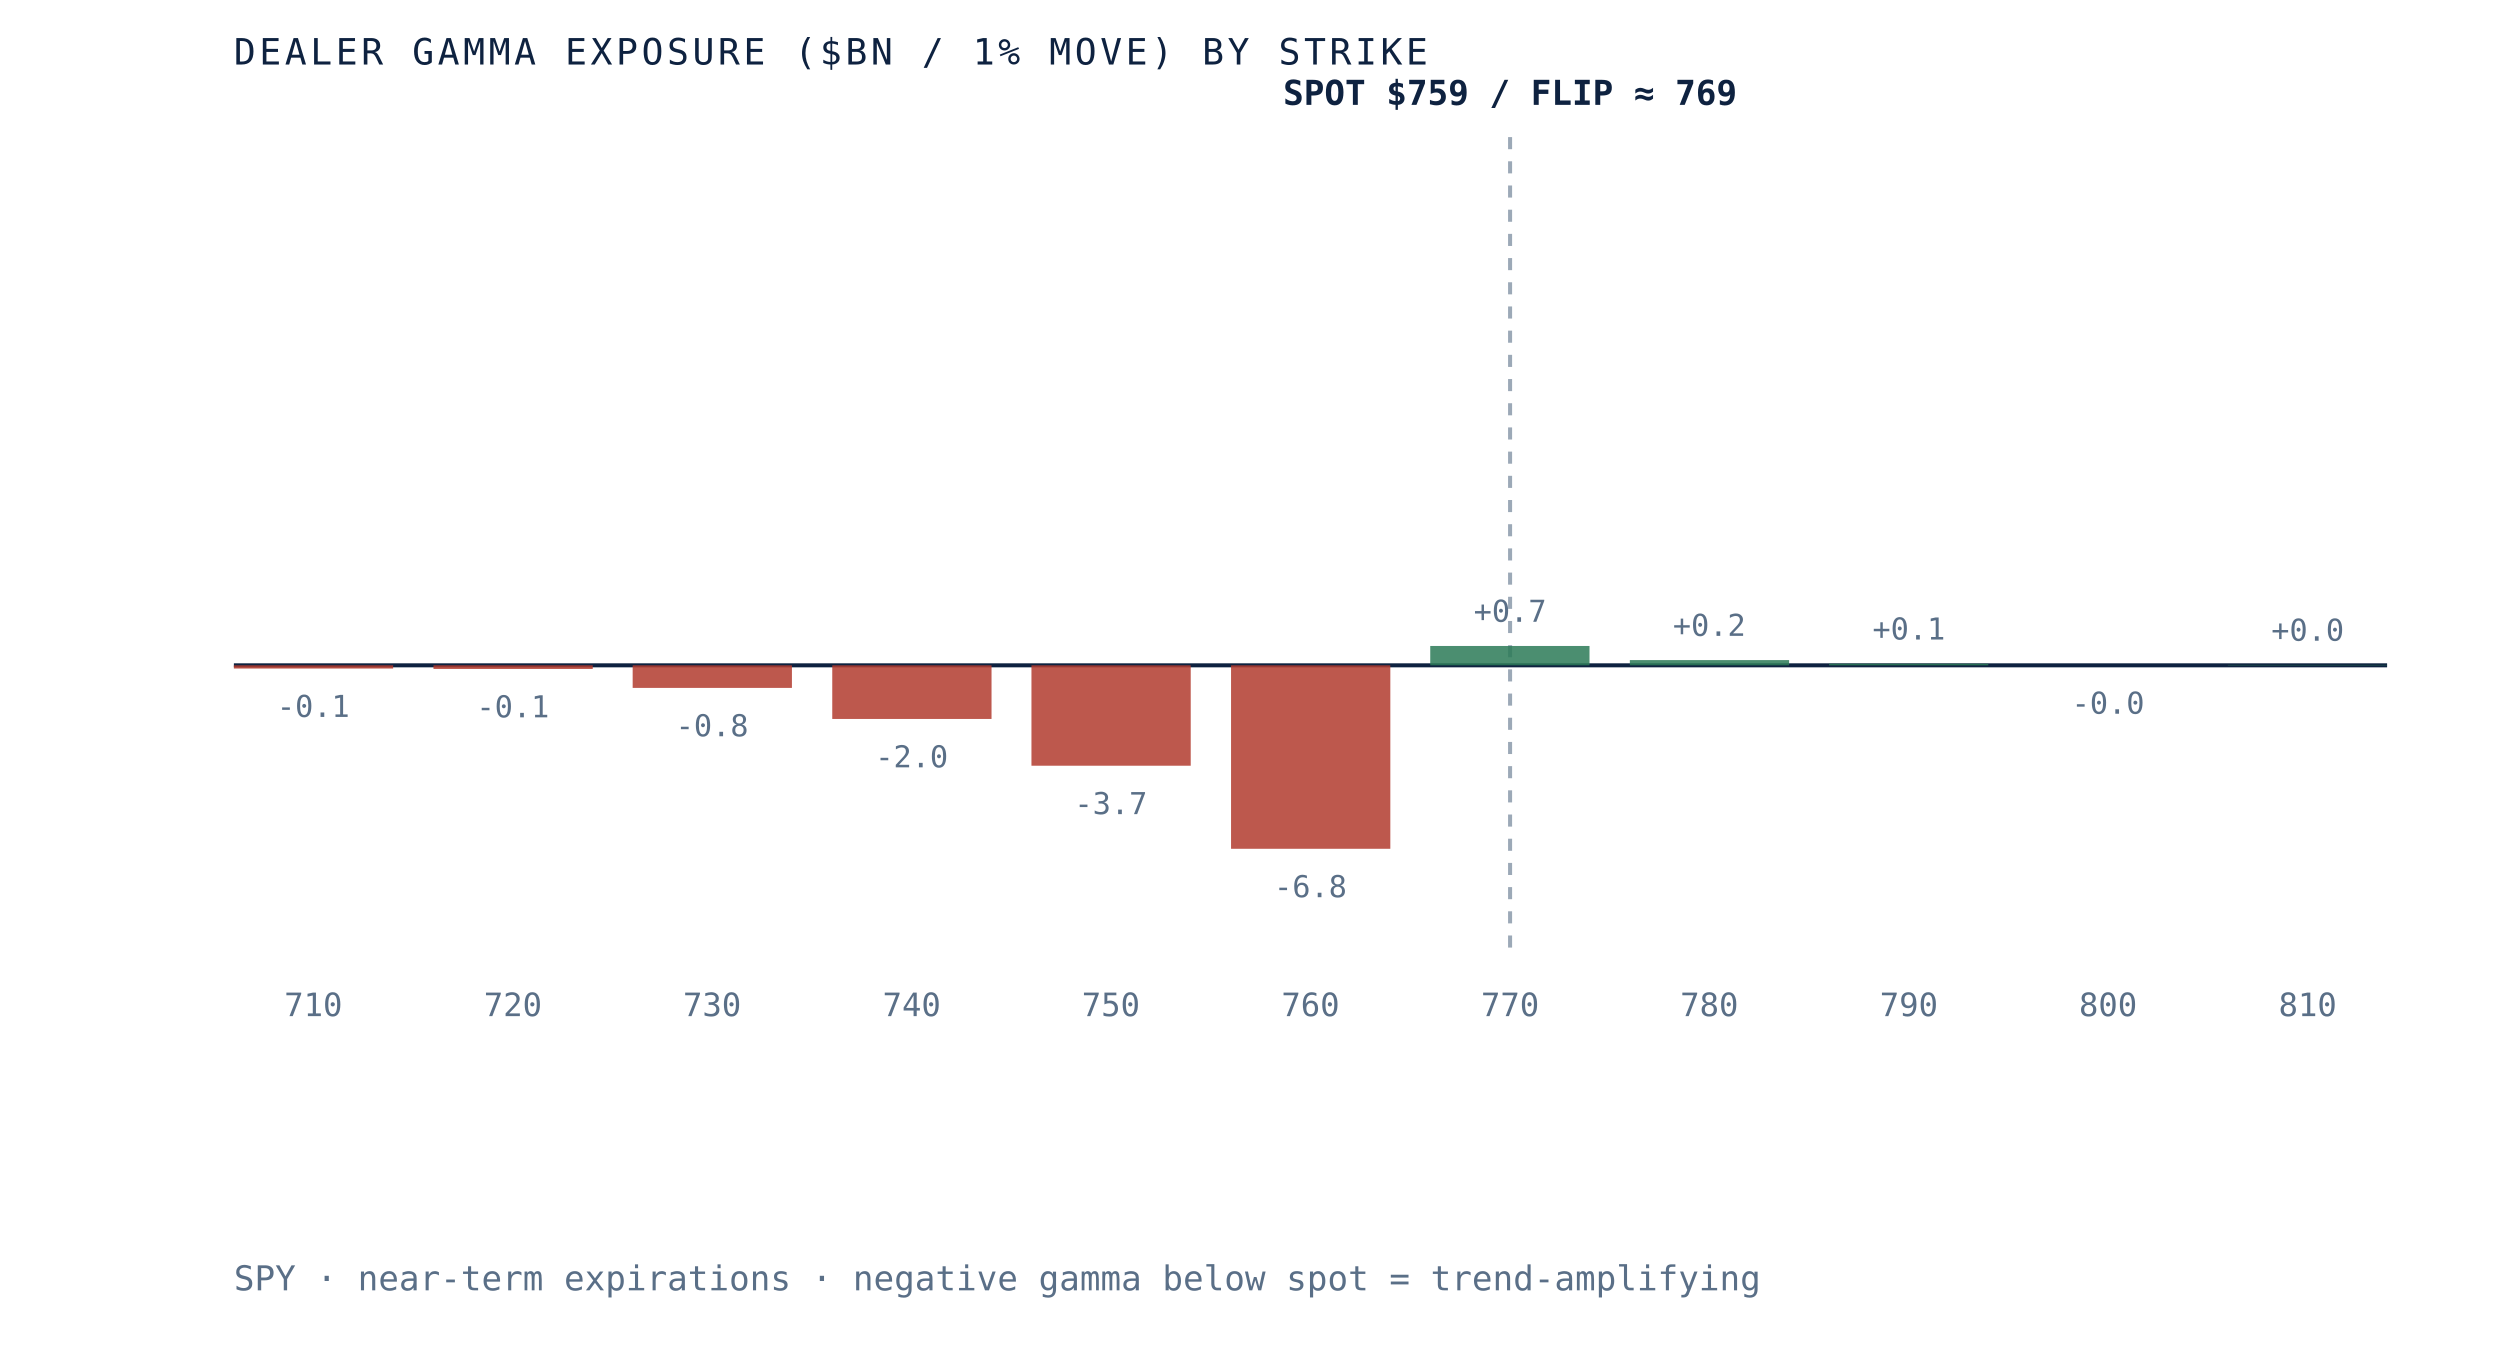
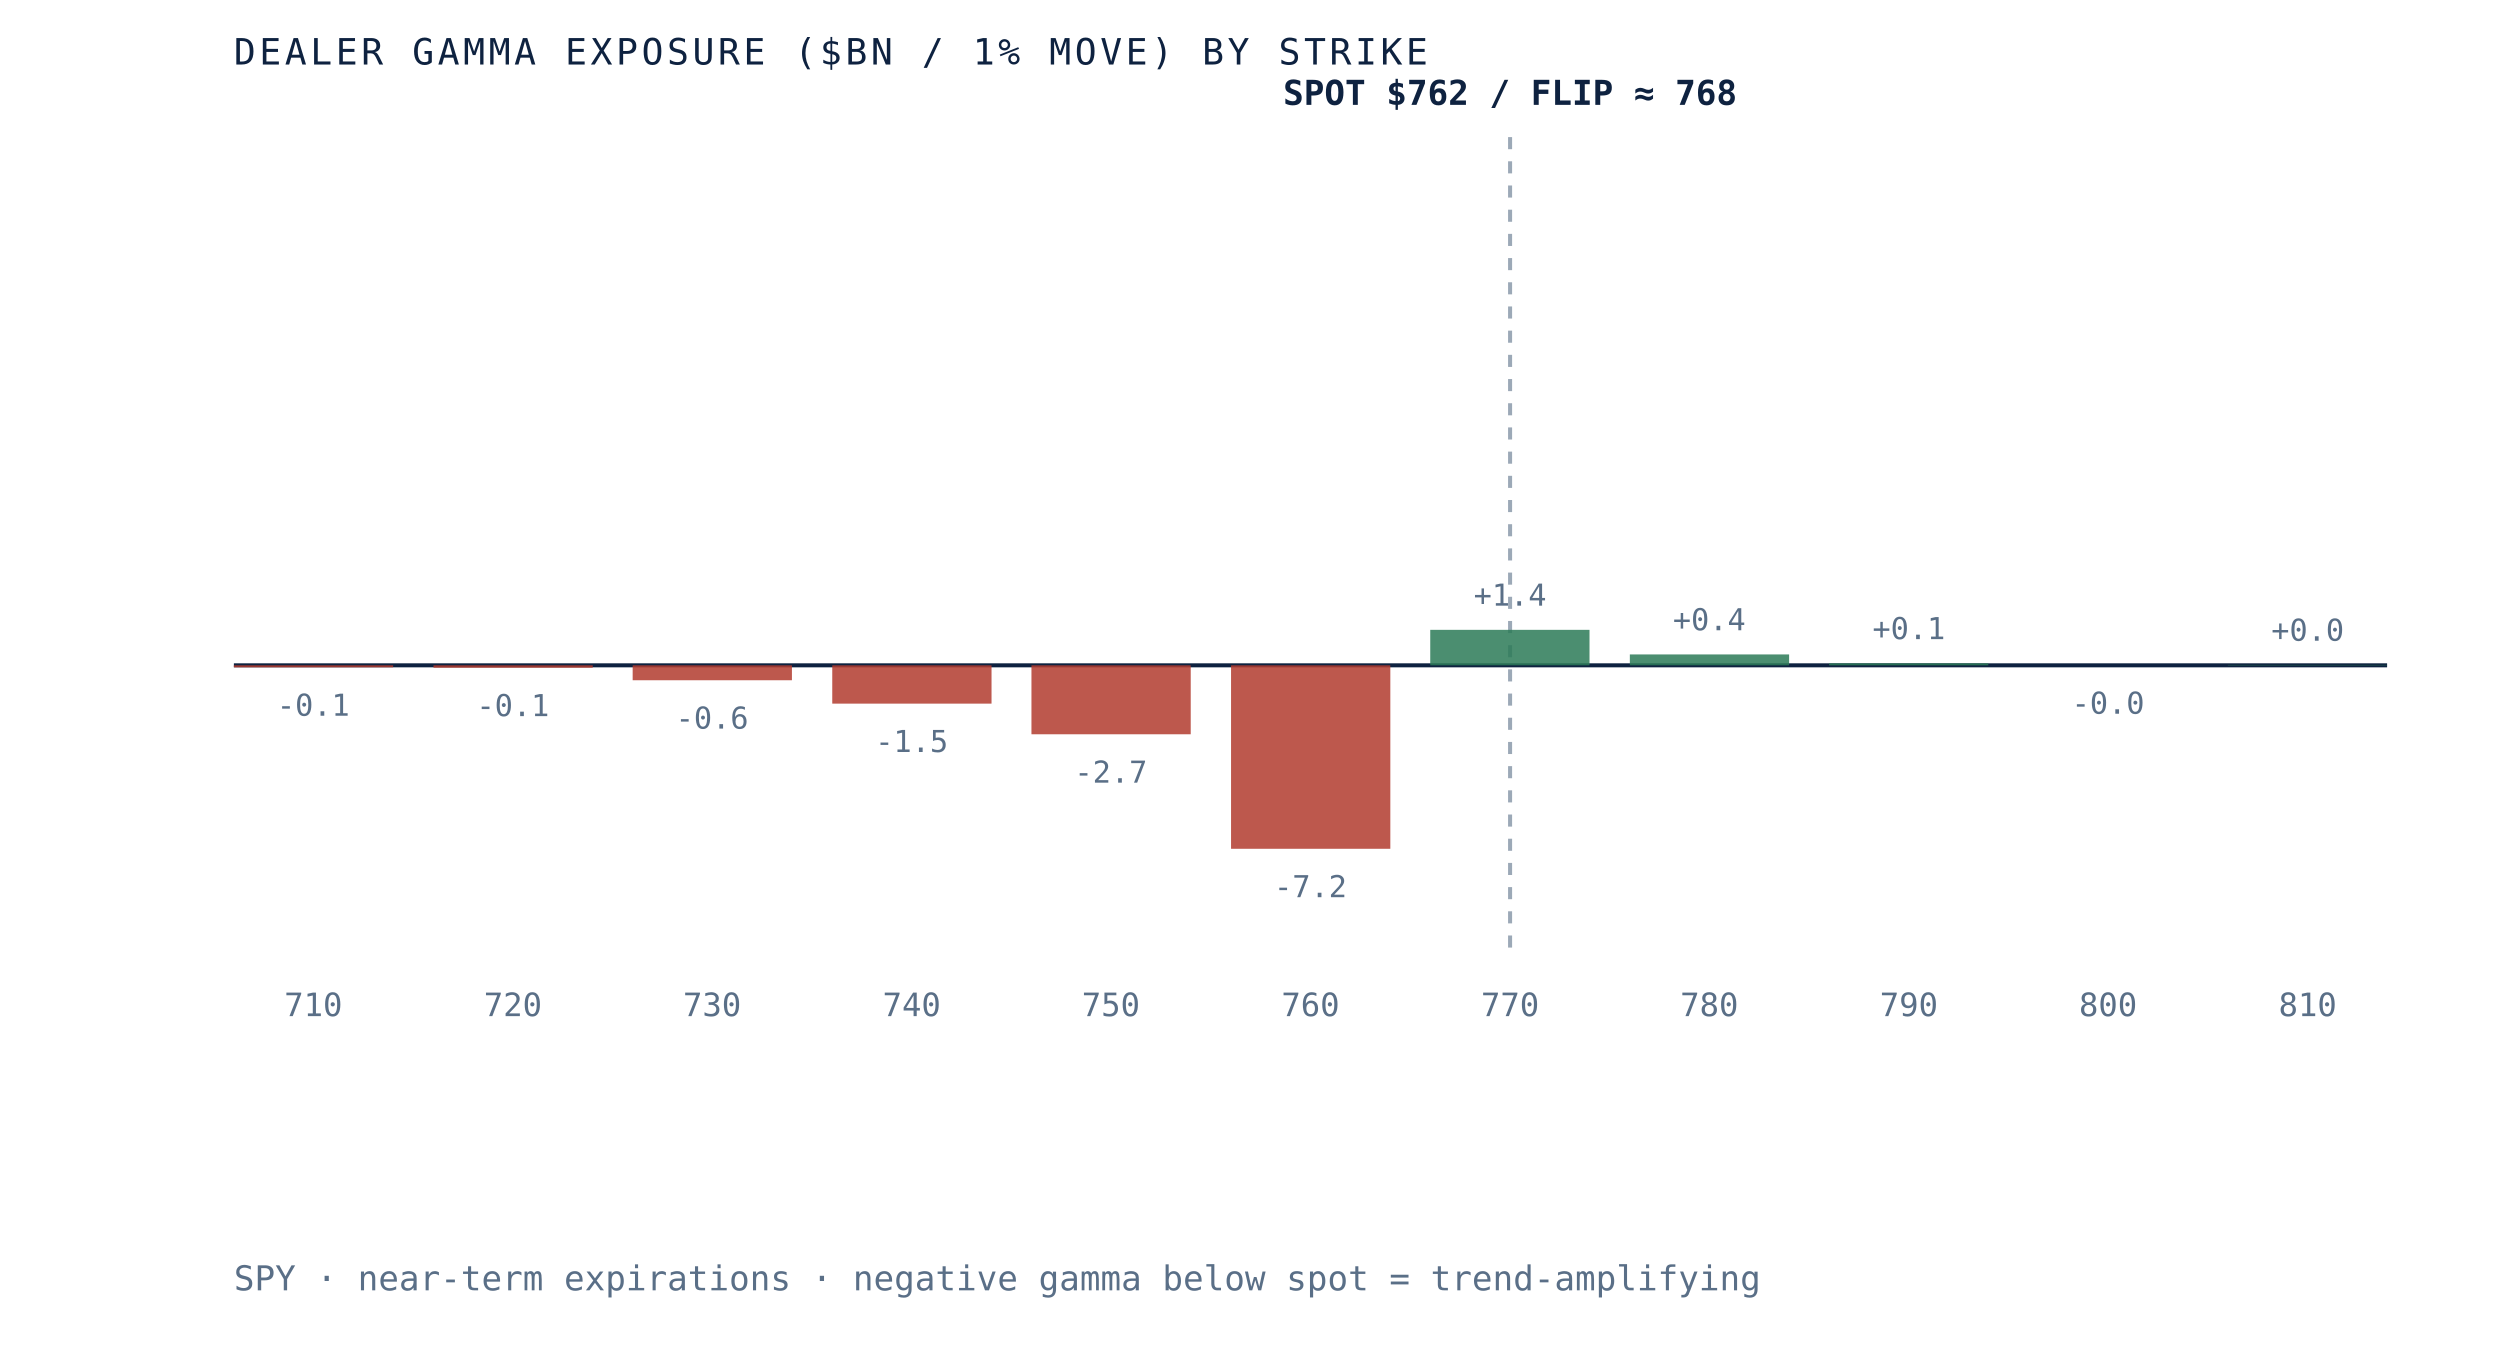
- <svg xmlns="http://www.w3.org/2000/svg" viewBox="0 0 620 340" role="img" aria-label="Dealer gamma exposure by strike for SPY, negative below spot and positive above, gamma flip near 769" preserveAspectRatio="xMidYMid meet" style="width:100%;height:auto;display:block">
+ <svg xmlns="http://www.w3.org/2000/svg" viewBox="0 0 620 340" role="img" aria-label="Dealer gamma exposure by strike for SPY, negative below spot and positive above, gamma flip near 768" preserveAspectRatio="xMidYMid meet" style="width:100%;height:auto;display:block">
  <rect x="0" y="0" width="620" height="340" fill="white" />
  <line x1="58" y1="165" x2="592" y2="165" stroke="#0e2240" stroke-width="1" />
  <line x1="374.5" y1="34" x2="374.5" y2="235" stroke="#5a6f87" stroke-width="1" stroke-dasharray="3 3" opacity="0.6" />
-   <rect x="58.0" y="165.0" width="39.5" height="0.8" fill="#b23b2e" opacity="0.85" />
-   <text x="77.7" y="177.8" text-anchor="middle" font-family="'JetBrains Mono', monospace" font-size="7.5" fill="#5a6f87">-0.1</text>
+   <rect x="58.0" y="165.0" width="39.5" height="0.5" fill="#b23b2e" opacity="0.85" />
+   <text x="77.7" y="177.5" text-anchor="middle" font-family="'JetBrains Mono', monospace" font-size="7.5" fill="#5a6f87">-0.1</text>
  <text x="77.7" y="252" text-anchor="middle" font-family="'JetBrains Mono', monospace" font-size="8" fill="#5a6f87">710</text>
-   <rect x="107.5" y="165.0" width="39.5" height="0.9" fill="#b23b2e" opacity="0.85" />
-   <text x="127.2" y="177.9" text-anchor="middle" font-family="'JetBrains Mono', monospace" font-size="7.5" fill="#5a6f87">-0.1</text>
+   <rect x="107.5" y="165.0" width="39.5" height="0.6" fill="#b23b2e" opacity="0.85" />
+   <text x="127.2" y="177.6" text-anchor="middle" font-family="'JetBrains Mono', monospace" font-size="7.5" fill="#5a6f87">-0.1</text>
  <text x="127.2" y="252" text-anchor="middle" font-family="'JetBrains Mono', monospace" font-size="8" fill="#5a6f87">720</text>
-   <rect x="156.9" y="165.0" width="39.5" height="5.6" fill="#b23b2e" opacity="0.85" />
-   <text x="176.6" y="182.6" text-anchor="middle" font-family="'JetBrains Mono', monospace" font-size="7.5" fill="#5a6f87">-0.8</text>
+   <rect x="156.9" y="165.0" width="39.5" height="3.7" fill="#b23b2e" opacity="0.85" />
+   <text x="176.6" y="180.7" text-anchor="middle" font-family="'JetBrains Mono', monospace" font-size="7.5" fill="#5a6f87">-0.6</text>
  <text x="176.6" y="252" text-anchor="middle" font-family="'JetBrains Mono', monospace" font-size="8" fill="#5a6f87">730</text>
-   <rect x="206.4" y="165.0" width="39.5" height="13.3" fill="#b23b2e" opacity="0.85" />
-   <text x="226.1" y="190.3" text-anchor="middle" font-family="'JetBrains Mono', monospace" font-size="7.5" fill="#5a6f87">-2.0</text>
+   <rect x="206.4" y="165.0" width="39.5" height="9.5" fill="#b23b2e" opacity="0.85" />
+   <text x="226.1" y="186.5" text-anchor="middle" font-family="'JetBrains Mono', monospace" font-size="7.5" fill="#5a6f87">-1.5</text>
  <text x="226.1" y="252" text-anchor="middle" font-family="'JetBrains Mono', monospace" font-size="8" fill="#5a6f87">740</text>
-   <rect x="255.8" y="165.0" width="39.5" height="24.9" fill="#b23b2e" opacity="0.85" />
-   <text x="275.5" y="201.9" text-anchor="middle" font-family="'JetBrains Mono', monospace" font-size="7.5" fill="#5a6f87">-3.7</text>
+   <rect x="255.8" y="165.0" width="39.5" height="17.1" fill="#b23b2e" opacity="0.85" />
+   <text x="275.5" y="194.1" text-anchor="middle" font-family="'JetBrains Mono', monospace" font-size="7.5" fill="#5a6f87">-2.7</text>
  <text x="275.5" y="252" text-anchor="middle" font-family="'JetBrains Mono', monospace" font-size="8" fill="#5a6f87">750</text>
  <rect x="305.3" y="165.0" width="39.5" height="45.5" fill="#b23b2e" opacity="0.85" />
-   <text x="325.0" y="222.5" text-anchor="middle" font-family="'JetBrains Mono', monospace" font-size="7.5" fill="#5a6f87">-6.8</text>
+   <text x="325.0" y="222.5" text-anchor="middle" font-family="'JetBrains Mono', monospace" font-size="7.5" fill="#5a6f87">-7.2</text>
  <text x="325.0" y="252" text-anchor="middle" font-family="'JetBrains Mono', monospace" font-size="8" fill="#5a6f87">760</text>
-   <rect x="354.7" y="160.2" width="39.5" height="4.8" fill="#2c7a57" opacity="0.85" />
-   <text x="374.5" y="154.2" text-anchor="middle" font-family="'JetBrains Mono', monospace" font-size="7.5" fill="#5a6f87">+0.7</text>
+   <rect x="354.7" y="156.2" width="39.5" height="8.8" fill="#2c7a57" opacity="0.85" />
+   <text x="374.5" y="150.2" text-anchor="middle" font-family="'JetBrains Mono', monospace" font-size="7.5" fill="#5a6f87">+1.4</text>
  <text x="374.5" y="252" text-anchor="middle" font-family="'JetBrains Mono', monospace" font-size="8" fill="#5a6f87">770</text>
-   <rect x="404.2" y="163.7" width="39.5" height="1.3" fill="#2c7a57" opacity="0.85" />
-   <text x="423.9" y="157.7" text-anchor="middle" font-family="'JetBrains Mono', monospace" font-size="7.5" fill="#5a6f87">+0.2</text>
+   <rect x="404.2" y="162.3" width="39.5" height="2.7" fill="#2c7a57" opacity="0.85" />
+   <text x="423.9" y="156.3" text-anchor="middle" font-family="'JetBrains Mono', monospace" font-size="7.5" fill="#5a6f87">+0.4</text>
  <text x="423.9" y="252" text-anchor="middle" font-family="'JetBrains Mono', monospace" font-size="8" fill="#5a6f87">780</text>
-   <rect x="453.6" y="164.6" width="39.5" height="0.4" fill="#2c7a57" opacity="0.85" />
-   <text x="473.4" y="158.6" text-anchor="middle" font-family="'JetBrains Mono', monospace" font-size="7.5" fill="#5a6f87">+0.1</text>
+   <rect x="453.6" y="164.5" width="39.5" height="0.5" fill="#2c7a57" opacity="0.85" />
+   <text x="473.4" y="158.5" text-anchor="middle" font-family="'JetBrains Mono', monospace" font-size="7.5" fill="#5a6f87">+0.1</text>
  <text x="473.4" y="252" text-anchor="middle" font-family="'JetBrains Mono', monospace" font-size="8" fill="#5a6f87">790</text>
  <rect x="503.1" y="165.0" width="39.5" height="0.0" fill="#b23b2e" opacity="0.85" />
  <text x="522.8" y="177.0" text-anchor="middle" font-family="'JetBrains Mono', monospace" font-size="7.5" fill="#5a6f87">-0.0</text>
  <text x="522.8" y="252" text-anchor="middle" font-family="'JetBrains Mono', monospace" font-size="8" fill="#5a6f87">800</text>
  <rect x="552.5" y="164.9" width="39.5" height="0.1" fill="#2c7a57" opacity="0.85" />
  <text x="572.3" y="158.9" text-anchor="middle" font-family="'JetBrains Mono', monospace" font-size="7.5" fill="#5a6f87">+0.0</text>
  <text x="572.3" y="252" text-anchor="middle" font-family="'JetBrains Mono', monospace" font-size="8" fill="#5a6f87">810</text>
-   <text x="374.5" y="26" text-anchor="middle" font-family="'JetBrains Mono', monospace" font-size="8.5" font-weight="bold" fill="#0e2240">SPOT $759 / FLIP ≈ 769</text>
+   <text x="374.5" y="26" text-anchor="middle" font-family="'JetBrains Mono', monospace" font-size="8.5" font-weight="bold" fill="#0e2240">SPOT $762 / FLIP ≈ 768</text>
  <text x="58" y="16" font-family="'JetBrains Mono', monospace" font-size="9" letter-spacing="0.1em" fill="#0e2240">DEALER GAMMA EXPOSURE ($BN / 1% MOVE) BY STRIKE</text>
  <text x="58" y="320" font-family="'JetBrains Mono', monospace" font-size="8.5" fill="#5a6f87">SPY · near-term expirations · negative gamma below spot = trend-amplifying</text>
</svg>
